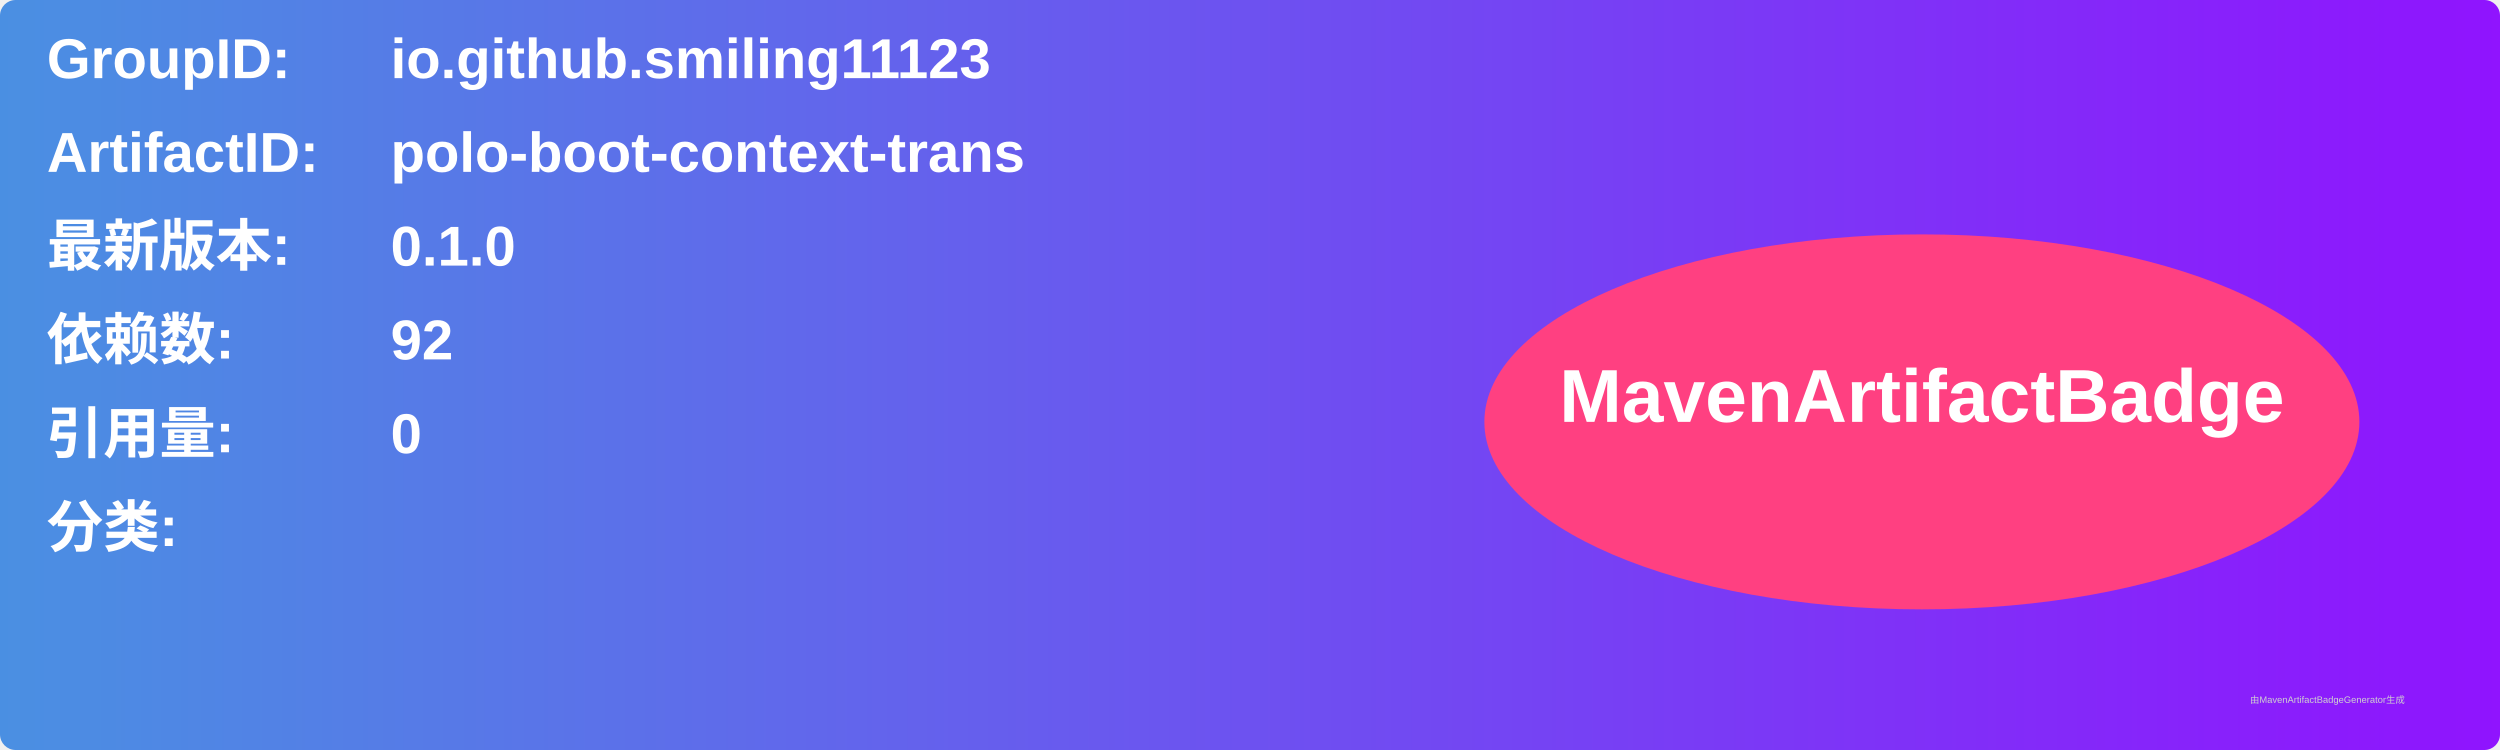
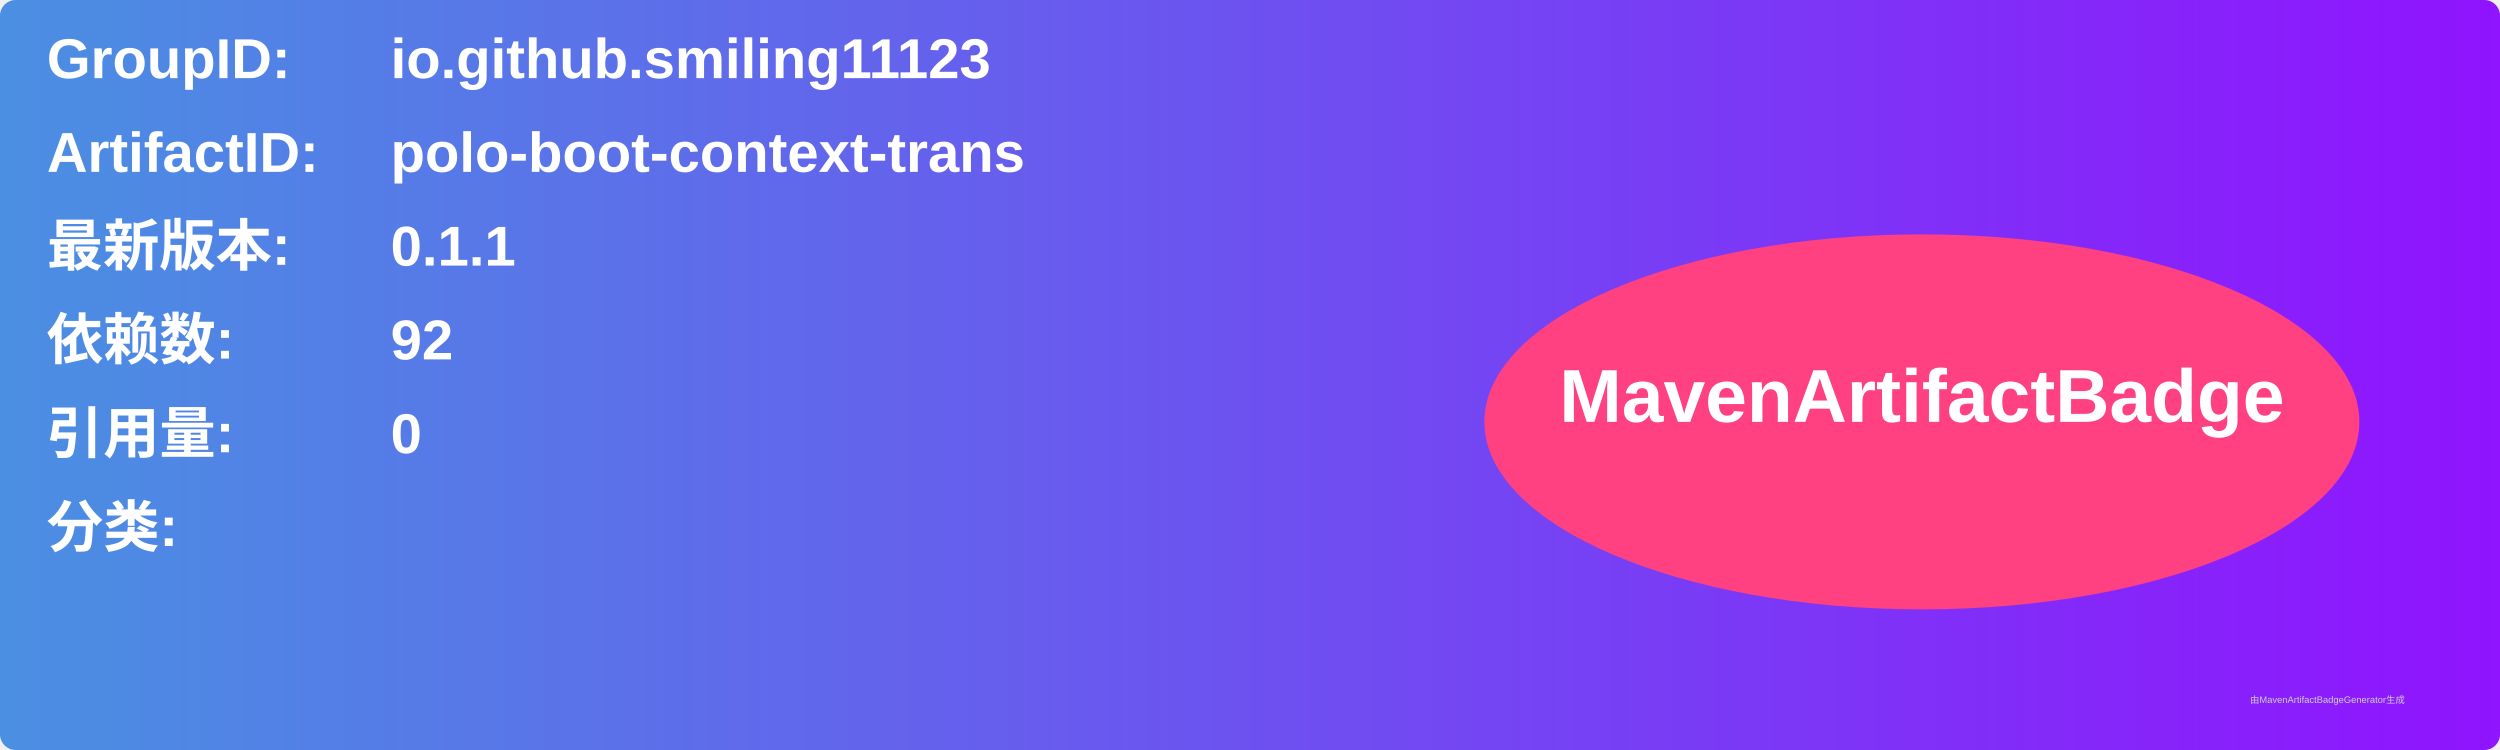
<svg xmlns="http://www.w3.org/2000/svg" width="800" height="240" viewBox="0 0 800 240">
  <linearGradient id="grad" x1="0%" y1="0%" x2="100%" y2="0%">
    <stop offset="0%" stop-color="#4a90e2" />
    <stop offset="100%" stop-color="#9013fe" />
  </linearGradient>
  <rect width="100%" height="100%" rx="5" ry="5" fill="url(#grad)" />
  <g transform="translate(15, 15)">
    <text x="0" y="10" font-family="Arial" font-size="18" fill="white" font-weight="bold" width="260">GroupID:</text>
    <text x="110" y="10" font-family="Arial" font-size="18" fill="white" font-weight="bold" width="460">io.github.smiling11123</text>
    <text x="0" y="40" font-family="Arial" font-size="18" fill="white" font-weight="bold" width="260">ArtifactID:</text>
    <text x="110" y="40" font-family="Arial" font-size="18" fill="white" font-weight="bold" width="460">polo-boot-context-trans</text>
    <text x="0" y="70" font-family="Arial" font-size="18" fill="white" font-weight="bold">最新版本:</text>
    <text x="110" y="70" font-family="Arial" font-size="18" fill="white" font-weight="bold">
-       <tspan font-weight="bold">0.1.0</tspan>
+       <tspan font-weight="bold">0.1.1</tspan>
    </text>
    <text x="0" y="100" font-family="Arial" font-size="18" fill="white" font-weight="bold">依赖数: </text>
    <text x="110" y="100" font-family="Arial" font-size="18" fill="white">
      <tspan font-weight="bold">92</tspan>
    </text>
    <text x="0" y="130" font-family="Arial" font-size="18" fill="white" font-weight="bold">引用量: </text>
    <text x="110" y="130" font-family="Arial" font-size="18" fill="white">
      <tspan font-weight="bold">0</tspan>
    </text>
    <text x="0" y="160" font-family="Arial" font-size="18" fill="white" font-weight="bold">分类:</text>
    <text x="10" y="190" font-family="Arial" font-size="10" fill="white">
      <tspan font-weight="bold" />
    </text>
    <ellipse cx="600" cy="120" rx="140" ry="60" fill="#ff4081" />
    <text x="600" y="120" text-anchor="middle" font-family="Arial" font-size="24" fill="white" font-weight="bold">MavenArtifactBadge</text>
  </g>
  <text x="720" y="225" font-family="Arial" font-size="3" fill="#d0d0d0">由MavenArtifactBadgeGenerator生成</text>
</svg>
